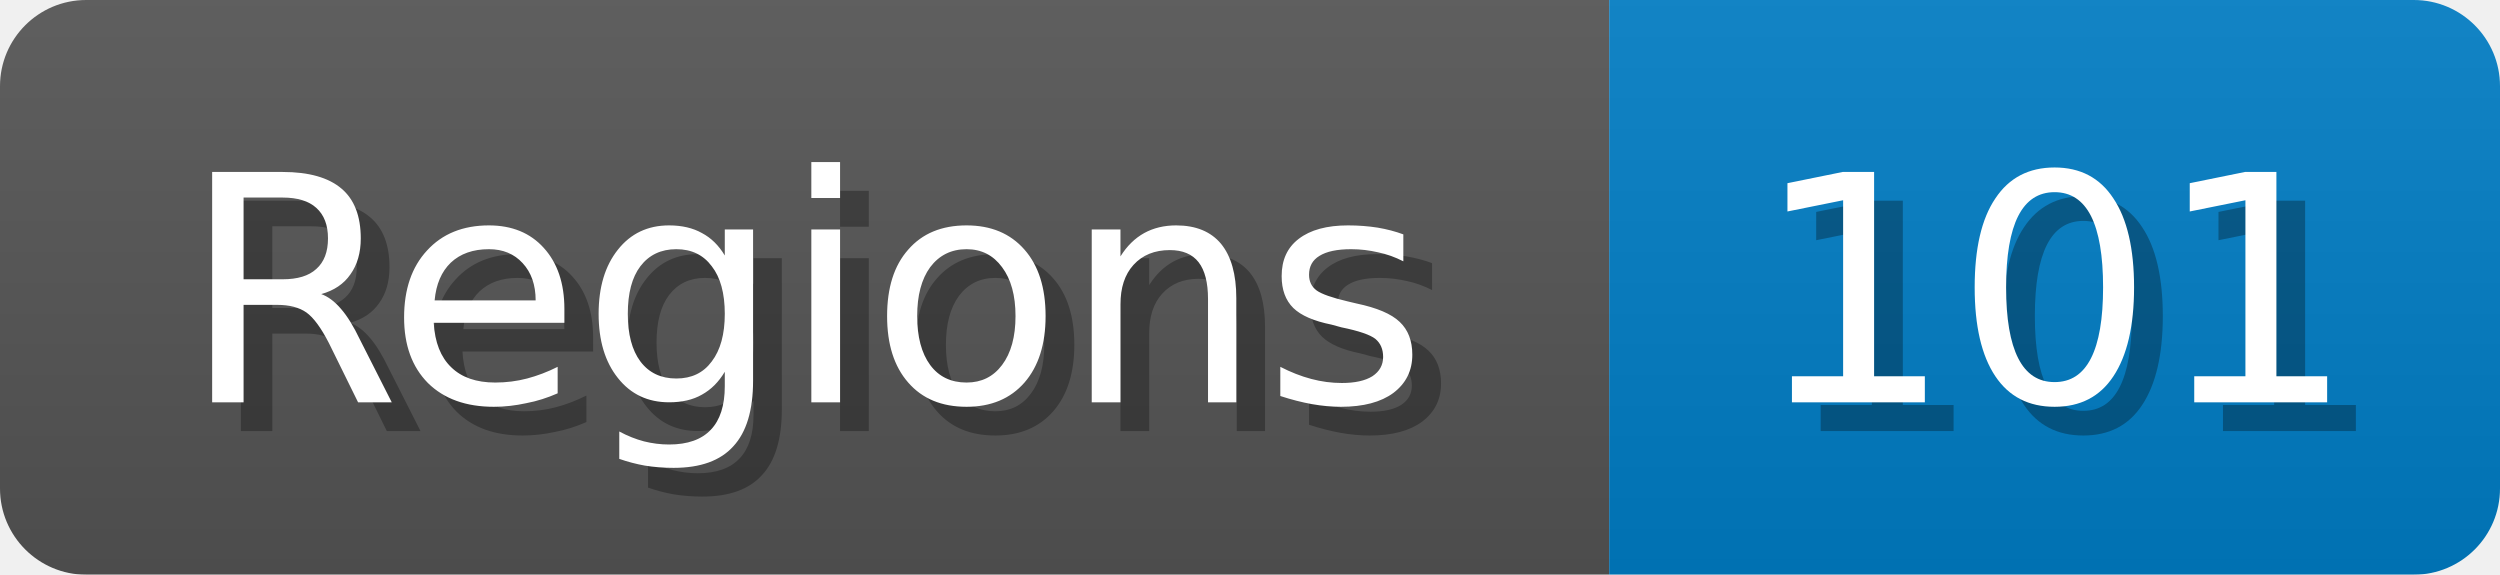
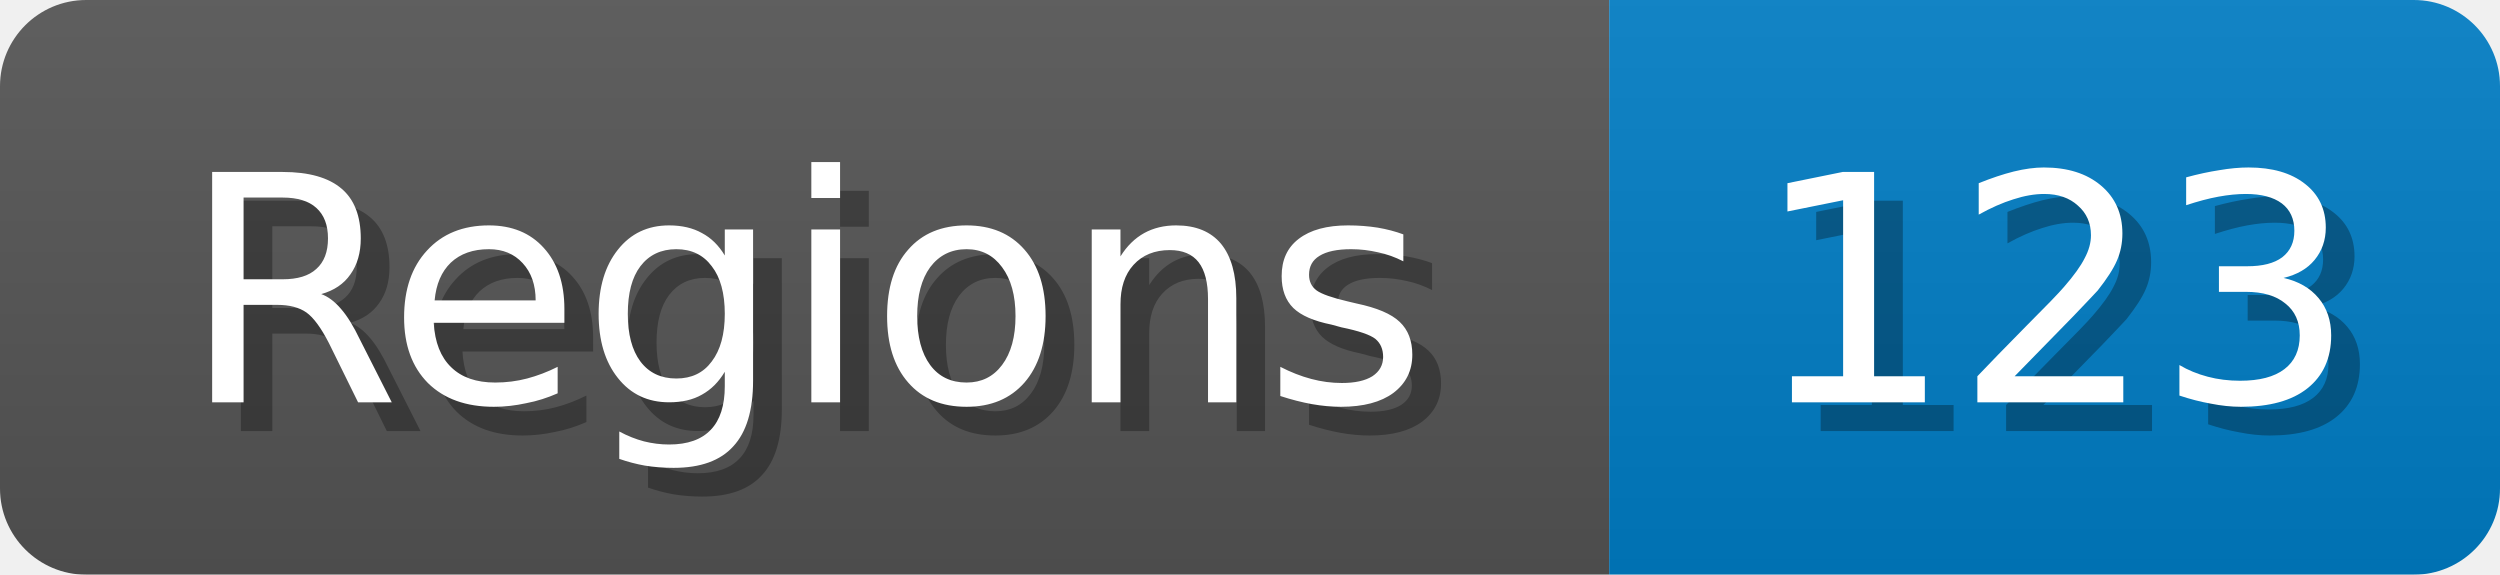
<svg xmlns="http://www.w3.org/2000/svg" width="87" height="20">
  <linearGradient id="b" x2="0" y2="100%">
    <stop offset="0" stop-color="#bbb" stop-opacity=".1" />
    <stop offset="1" stop-opacity=".1" />
  </linearGradient>
  <mask id="anybadge_1">
    <rect width="87" height="20" rx="3" fill="#fff" />
  </mask>
  <g mask="url(#anybadge_1)">
    <path fill="#555" d="M0 0h56v20H0z" />
    <path fill="#007ec6" d="M56 0h31v20H56z" />
    <path fill="url(#b)" d="M0 0h87v20H0z" />
  </g>
  <g fill="#fff" text-anchor="middle" font-family="DejaVu Sans,Verdana,Geneva,sans-serif" font-size="11">
    <text x="29.0" y="15" fill="#010101" fill-opacity=".3">Regions</text>
    <text x="28.0" y="14">Regions</text>
  </g>
  <g fill="#fff" text-anchor="middle" font-family="DejaVu Sans,Verdana,Geneva,sans-serif" font-size="11">
-     <text x="72.5" y="15" fill="#010101" fill-opacity=".3">101</text>
-     <text x="71.5" y="14">101</text>
+     <text x="72.5" y="15" fill="#010101" fill-opacity=".3">123</text>
+     <text x="71.5" y="14">123</text>
  </g>
</svg>
